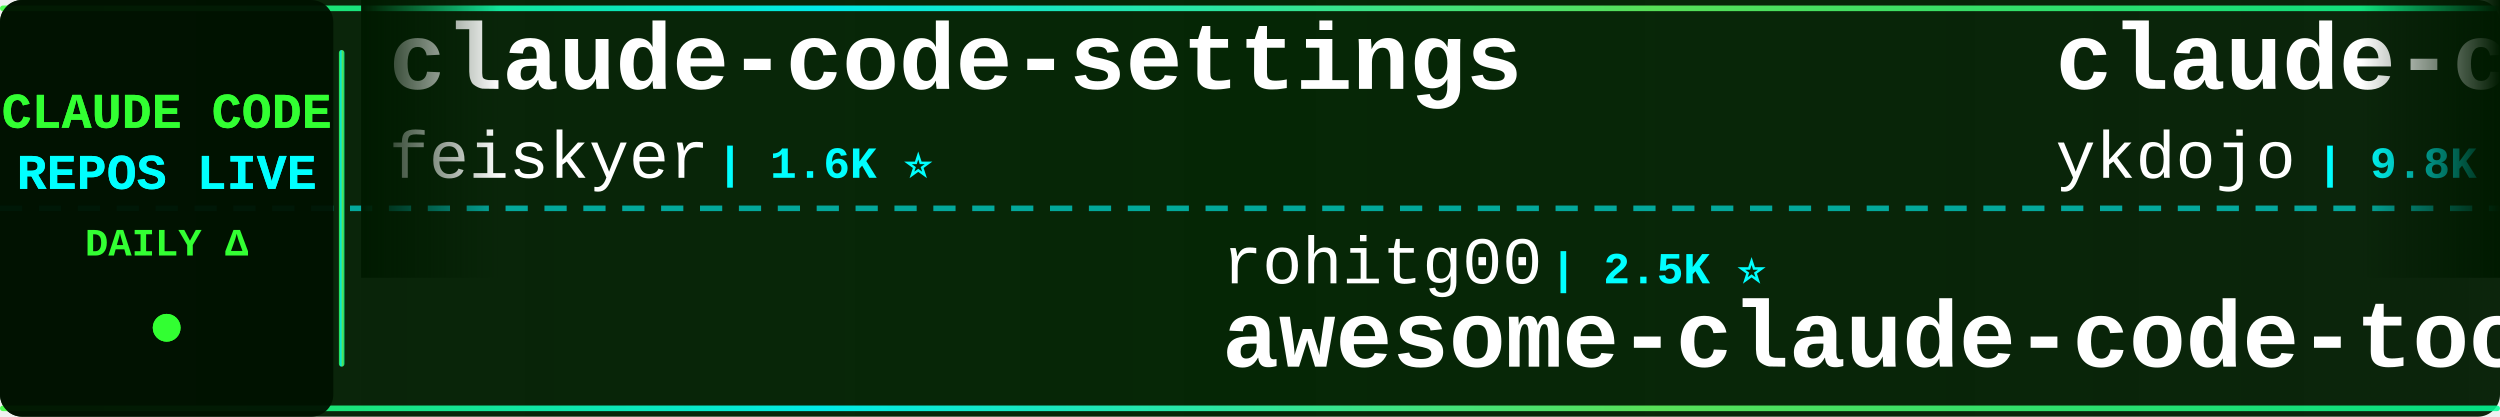
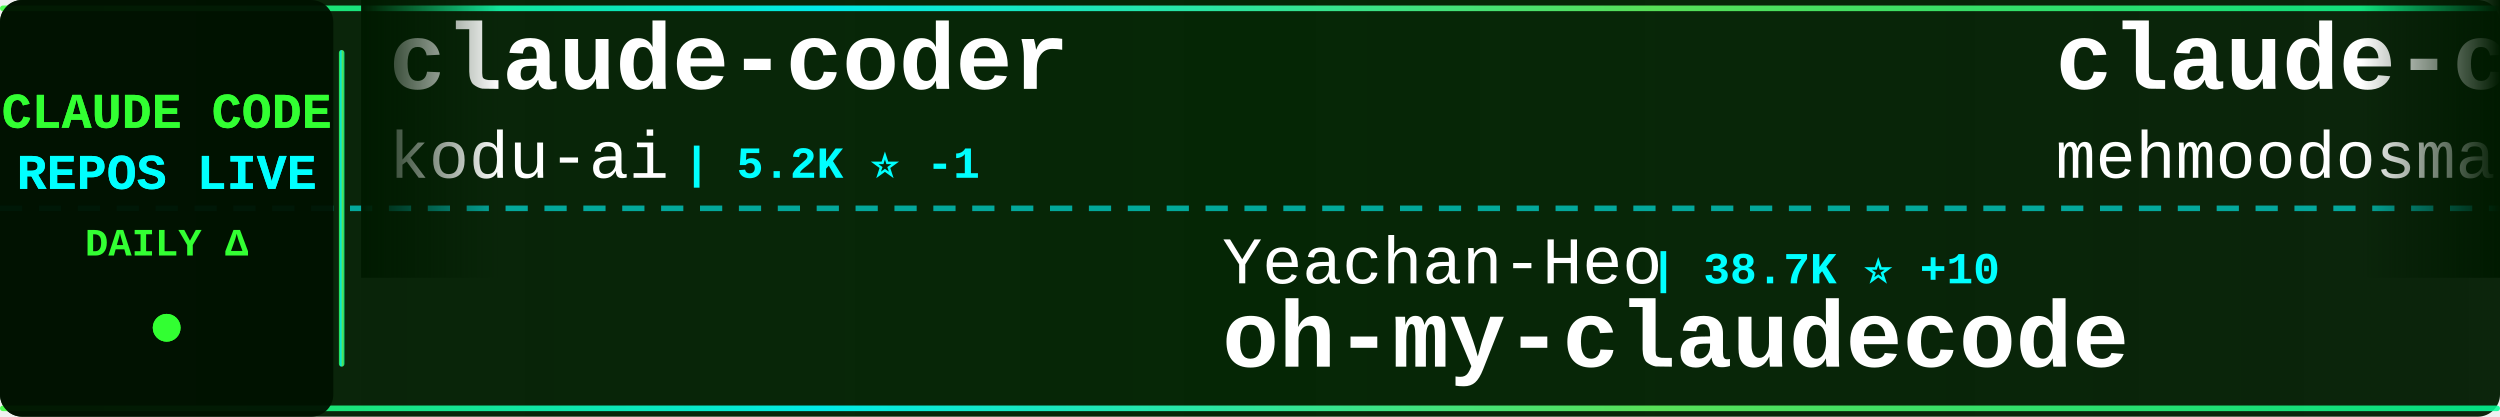
<svg xmlns="http://www.w3.org/2000/svg" width="900" height="150">
  <defs>
    <linearGradient id="tickerBg" x1="0%" y1="0%" x2="100%" y2="0%">
      <stop offset="0%" style="stop-color:#001a00;stop-opacity:0.95" />
      <stop offset="50%" style="stop-color:#002200;stop-opacity:0.98" />
      <stop offset="100%" style="stop-color:#001a00;stop-opacity:0.95" />
    </linearGradient>
    <linearGradient id="borderGrad" x1="0%" y1="0%" x2="100%" y2="0%">
      <stop offset="0%" style="stop-color:#33ff33;stop-opacity:0.85">
        <animate attributeName="stop-opacity" values="0.85;1;0.85" dur="2s" repeatCount="indefinite" />
      </stop>
      <stop offset="33%" style="stop-color:#00ffff;stop-opacity:0.9">
        <animate attributeName="stop-opacity" values="0.9;1;0.9" dur="2.2s" repeatCount="indefinite" />
      </stop>
      <stop offset="66%" style="stop-color:#66ff66;stop-opacity:0.85">
        <animate attributeName="stop-opacity" values="0.85;1;0.85" dur="1.8s" repeatCount="indefinite" />
      </stop>
      <stop offset="100%" style="stop-color:#00ff99;stop-opacity:0.85">
        <animate attributeName="stop-opacity" values="0.85;1;0.85" dur="2s" repeatCount="indefinite" />
      </stop>
    </linearGradient>
    <filter id="textGlow">
      <feGaussianBlur stdDeviation="0.1" result="coloredBlur" />
      <feMerge>
        <feMergeNode in="coloredBlur" />
        <feMergeNode in="SourceGraphic" />
      </feMerge>
    </filter>
    <filter id="metricGlow">
      <feGaussianBlur stdDeviation="0.2" result="coloredBlur" />
      <feMerge>
        <feMergeNode in="coloredBlur" />
        <feMergeNode in="SourceGraphic" />
      </feMerge>
    </filter>
    <linearGradient id="leftFade" x1="0%" y1="0%" x2="100%" y2="0%">
      <stop offset="0%" style="stop-color:#001a00;stop-opacity:1" />
      <stop offset="100%" style="stop-color:#001a00;stop-opacity:0" />
    </linearGradient>
    <linearGradient id="rightFade" x1="0%" y1="0%" x2="100%" y2="0%">
      <stop offset="0%" style="stop-color:#001a00;stop-opacity:0" />
      <stop offset="100%" style="stop-color:#001a00;stop-opacity:1" />
    </linearGradient>
  </defs>
  <rect width="900" height="150" fill="url(#tickerBg)" rx="8" />
  <rect x="0" y="2" width="900" height="2" fill="url(#borderGrad)" rx="1" />
  <rect x="0" y="146" width="900" height="2" fill="url(#borderGrad)" rx="1" />
  <line x1="0" y1="75" x2="900" y2="75" stroke="#00ffff" stroke-width="2" stroke-dasharray="8 6" opacity="0.6" />
  <rect x="0" y="0" width="120" height="150" fill="#001100" opacity="0.95" rx="8" />
  <text x="60" y="46" font-family="'Courier New', monospace" font-size="18" font-weight="bold" fill="#33ff33" text-anchor="middle" filter="url(#textGlow)">
    CLAUDE CODE
  </text>
  <text x="60" y="68" font-family="'Courier New', monospace" font-size="18" font-weight="bold" fill="#00ffff" text-anchor="middle" filter="url(#textGlow)">
    REPOS LIVE
  </text>
  <text x="60" y="92" font-family="'Courier New', monospace" font-size="14" font-weight="bold" fill="#33ff33" text-anchor="middle">
    DAILY Δ
  </text>
  <circle cx="60" cy="118" r="5" fill="#33ff33" filter="url(#metricGlow)">
    <animate attributeName="r" values="4;6;4" dur="1.5s" repeatCount="indefinite" />
    <animate attributeName="opacity" values="0.6;1;0.6" dur="1.5s" repeatCount="indefinite" />
  </circle>
  <rect x="122" y="18" width="2" height="114" fill="url(#borderGrad)" rx="1" />
  <clipPath id="tickerClip">
    <rect x="130" y="0" width="770" height="150" />
  </clipPath>
  <g clip-path="url(#tickerClip)">
    <g id="tickerItems">
      <animateTransform attributeName="transform" attributeType="XML" type="translate" from="0 0" to="-3000 0" dur="54s" repeatCount="indefinite" />
      <g transform="translate(0, 0)">
-         <text x="140" y="32" font-family="'Courier New', monospace" font-size="34" font-weight="bold" fill="#ffffff">claude-code-settings</text>
-         <text x="140" y="64" font-family="'Courier New', monospace" font-size="24" font-weight="normal" fill="#ffffff" opacity="1.0">feiskyer</text>
-         <text x="258" y="64" font-family="'Courier New', monospace" font-size="16" font-weight="bold" fill="#00ffff"> | 1.6K ⭐</text>
+         <text x="140" y="32" font-family="'Courier New', monospace" font-size="34" font-weight="bold" fill="#ffffff">claude-coder</text>
+         <text x="140" y="64" font-family="'Courier New', monospace" font-size="24" font-weight="normal" fill="#ffffff" opacity="1.0">kodu-ai</text>
+         <text x="246" y="64" font-family="'Courier New', monospace" font-size="16" font-weight="bold" fill="#00ffff"> | 5.2K ⭐ -1</text>
      </g>
      <g transform="translate(300, 0)">
-         <text x="140" y="102" font-family="'Courier New', monospace" font-size="24" font-weight="normal" fill="#ffffff" opacity="1.0">rohitg00</text>
-         <text x="258" y="102" font-family="'Courier New', monospace" font-size="16" font-weight="bold" fill="#00ffff"> | 2.5K ⭐</text>
-         <text x="140" y="132" font-family="'Courier New', monospace" font-size="34" font-weight="bold" fill="#ffffff">awesome-claude-code-tool...</text>
+         <text x="140" y="102" font-family="'Courier New', monospace" font-size="24" font-weight="normal" fill="#ffffff" opacity="1.0">Yeachan-Heo</text>
+         <text x="294" y="102" font-family="'Courier New', monospace" font-size="16" font-weight="bold" fill="#00ffff"> | 38.7K ⭐ +10</text>
+         <text x="140" y="132" font-family="'Courier New', monospace" font-size="34" font-weight="bold" fill="#ffffff">oh-my-claudecode</text>
      </g>
      <g transform="translate(600, 0)">
+         <text x="140" y="32" font-family="'Courier New', monospace" font-size="34" font-weight="bold" fill="#ffffff">claude-code</text>
+         <text x="140" y="64" font-family="'Courier New', monospace" font-size="24" font-weight="normal" fill="#ffffff" opacity="1.0">mehmoodosman</text>
+         <text x="306" y="64" font-family="'Courier New', monospace" font-size="16" font-weight="bold" fill="#00ffff"> | 172 ⭐</text>
+       </g>
+       <g transform="translate(900, 0)">
+         <text x="140" y="102" font-family="'Courier New', monospace" font-size="24" font-weight="normal" fill="#ffffff" opacity="1.0">andrew-kramer-inno</text>
+         <text x="378" y="102" font-family="'Courier New', monospace" font-size="16" font-weight="bold" fill="#00ffff"> | 594 ⭐</text>
+         <text x="140" y="132" font-family="'Courier New', monospace" font-size="34" font-weight="bold" fill="#ffffff">claude-code-source-build</text>
+       </g>
+       <g transform="translate(1200, 0)">
+         <text x="140" y="32" font-family="'Courier New', monospace" font-size="34" font-weight="bold" fill="#ffffff">how-claude-code-works</text>
+         <text x="140" y="64" font-family="'Courier New', monospace" font-size="24" font-weight="normal" fill="#ffffff" opacity="1.0">Windy3f3f3f3f</text>
+         <text x="318" y="64" font-family="'Courier New', monospace" font-size="16" font-weight="bold" fill="#00ffff"> | 3.5K ⭐ +4</text>
+       </g>
+       <g transform="translate(1500, 0)">
+         <text x="140" y="102" font-family="'Courier New', monospace" font-size="24" font-weight="normal" fill="#ffffff" opacity="1.0">anthropics</text>
+         <text x="282" y="102" font-family="'Courier New', monospace" font-size="16" font-weight="bold" fill="#00ffff"> | 949 ⭐</text>
+         <text x="140" y="132" font-family="'Courier New', monospace" font-size="34" font-weight="bold" fill="#ffffff">claude-code-base-action</text>
+       </g>
+       <g transform="translate(1800, 0)">
+         <text x="140" y="32" font-family="'Courier New', monospace" font-size="34" font-weight="bold" fill="#ffffff">claude-code</text>
+         <text x="140" y="64" font-family="'Courier New', monospace" font-size="24" font-weight="normal" fill="#ffffff" opacity="1.0">tanbiralam</text>
+         <text x="282" y="64" font-family="'Courier New', monospace" font-size="16" font-weight="bold" fill="#00ffff"> | 2.2K ⭐ +2</text>
+       </g>
+       <g transform="translate(2100, 0)">
+         <text x="140" y="102" font-family="'Courier New', monospace" font-size="24" font-weight="normal" fill="#ffffff" opacity="1.0">lowcortisolprogrammer</text>
+         <text x="414" y="102" font-family="'Courier New', monospace" font-size="16" font-weight="bold" fill="#00ffff"> | 171 ⭐</text>
+         <text x="140" y="132" font-family="'Courier New', monospace" font-size="34" font-weight="bold" fill="#ffffff">claude-code</text>
+       </g>
+       <g transform="translate(2400, 0)">
        <text x="140" y="32" font-family="'Courier New', monospace" font-size="34" font-weight="bold" fill="#ffffff">claude-code-tips</text>
        <text x="140" y="64" font-family="'Courier New', monospace" font-size="24" font-weight="normal" fill="#ffffff" opacity="1.0">ykdojo</text>
-         <text x="234" y="64" font-family="'Courier New', monospace" font-size="16" font-weight="bold" fill="#00ffff"> | 9.8K ⭐ +1</text>
-       </g>
-       <g transform="translate(900, 0)">
-         <text x="140" y="102" font-family="'Courier New', monospace" font-size="24" font-weight="normal" fill="#ffffff" opacity="1.0">codeaashu</text>
-         <text x="270" y="102" font-family="'Courier New', monospace" font-size="16" font-weight="bold" fill="#00ffff"> | 3.2K ⭐ +1</text>
-         <text x="140" y="132" font-family="'Courier New', monospace" font-size="34" font-weight="bold" fill="#ffffff">claude-code</text>
-       </g>
-       <g transform="translate(1200, 0)">
-         <text x="140" y="32" font-family="'Courier New', monospace" font-size="34" font-weight="bold" fill="#ffffff">claude_code_src</text>
-         <text x="140" y="64" font-family="'Courier New', monospace" font-size="24" font-weight="normal" fill="#ffffff" opacity="1.0">ponponon</text>
-         <text x="258" y="64" font-family="'Courier New', monospace" font-size="16" font-weight="bold" fill="#00ffff"> | 2.3K ⭐</text>
-       </g>
-       <g transform="translate(1500, 0)">
-         <text x="140" y="102" font-family="'Courier New', monospace" font-size="24" font-weight="normal" fill="#ffffff" opacity="1.0">musistudio</text>
-         <text x="282" y="102" font-family="'Courier New', monospace" font-size="16" font-weight="bold" fill="#00ffff"> | 36.7K ⭐ +5</text>
-         <text x="140" y="132" font-family="'Courier New', monospace" font-size="34" font-weight="bold" fill="#ffffff">claude-code-router</text>
-       </g>
-       <g transform="translate(1800, 0)">
-         <text x="140" y="32" font-family="'Courier New', monospace" font-size="34" font-weight="bold" fill="#ffffff">claude-code-cli</text>
-         <text x="140" y="64" font-family="'Courier New', monospace" font-size="24" font-weight="normal" fill="#ffffff" opacity="1.0">huangserva</text>
-         <text x="282" y="64" font-family="'Courier New', monospace" font-size="16" font-weight="bold" fill="#00ffff"> | 621 ⭐</text>
-       </g>
-       <g transform="translate(2100, 0)">
-         <text x="140" y="102" font-family="'Courier New', monospace" font-size="24" font-weight="normal" fill="#ffffff" opacity="1.0">zebbern</text>
-         <text x="246" y="102" font-family="'Courier New', monospace" font-size="16" font-weight="bold" fill="#00ffff"> | 4.6K ⭐ +2</text>
-         <text x="140" y="132" font-family="'Courier New', monospace" font-size="34" font-weight="bold" fill="#ffffff">claude-code-guide</text>
-       </g>
-       <g transform="translate(2400, 0)">
-         <text x="140" y="32" font-family="'Courier New', monospace" font-size="34" font-weight="bold" fill="#ffffff">claude-code</text>
-         <text x="140" y="64" font-family="'Courier New', monospace" font-size="24" font-weight="normal" fill="#ffffff" opacity="1.0">VineeTagarwaL-code</text>
-         <text x="378" y="64" font-family="'Courier New', monospace" font-size="16" font-weight="bold" fill="#00ffff"> | 273 ⭐</text>
+         <text x="234" y="64" font-family="'Courier New', monospace" font-size="16" font-weight="bold" fill="#00ffff"> | 9.8K ⭐ +3</text>
      </g>
      <g transform="translate(2700, 0)">
-         <text x="140" y="102" font-family="'Courier New', monospace" font-size="24" font-weight="normal" fill="#ffffff" opacity="1.0">ccplugins</text>
-         <text x="270" y="102" font-family="'Courier New', monospace" font-size="16" font-weight="bold" fill="#00ffff"> | 920 ⭐</text>
-         <text x="140" y="132" font-family="'Courier New', monospace" font-size="34" font-weight="bold" fill="#ffffff">awesome-claude-code-plug...</text>
+         <text x="140" y="102" font-family="'Courier New', monospace" font-size="24" font-weight="normal" fill="#ffffff" opacity="1.0">oboard</text>
+         <text x="234" y="102" font-family="'Courier New', monospace" font-size="16" font-weight="bold" fill="#00ffff"> | 3.3K ⭐</text>
+         <text x="140" y="132" font-family="'Courier New', monospace" font-size="34" font-weight="bold" fill="#ffffff">claude-code-rev</text>
      </g>
      <g transform="translate(3000, 0)">
-         <text x="140" y="32" font-family="'Courier New', monospace" font-size="34" font-weight="bold" fill="#ffffff">claude-code-settings</text>
-         <text x="140" y="64" font-family="'Courier New', monospace" font-size="24" font-weight="normal" fill="#ffffff" opacity="1.0">feiskyer</text>
-         <text x="258" y="64" font-family="'Courier New', monospace" font-size="16" font-weight="bold" fill="#00ffff"> | 1.6K ⭐</text>
+         <text x="140" y="32" font-family="'Courier New', monospace" font-size="34" font-weight="bold" fill="#ffffff">claude-coder</text>
+         <text x="140" y="64" font-family="'Courier New', monospace" font-size="24" font-weight="normal" fill="#ffffff" opacity="1.0">kodu-ai</text>
+         <text x="246" y="64" font-family="'Courier New', monospace" font-size="16" font-weight="bold" fill="#00ffff"> | 5.2K ⭐ -1</text>
      </g>
      <g transform="translate(3300, 0)">
-         <text x="140" y="102" font-family="'Courier New', monospace" font-size="24" font-weight="normal" fill="#ffffff" opacity="1.0">rohitg00</text>
-         <text x="258" y="102" font-family="'Courier New', monospace" font-size="16" font-weight="bold" fill="#00ffff"> | 2.5K ⭐</text>
-         <text x="140" y="132" font-family="'Courier New', monospace" font-size="34" font-weight="bold" fill="#ffffff">awesome-claude-code-tool...</text>
+         <text x="140" y="102" font-family="'Courier New', monospace" font-size="24" font-weight="normal" fill="#ffffff" opacity="1.0">Yeachan-Heo</text>
+         <text x="294" y="102" font-family="'Courier New', monospace" font-size="16" font-weight="bold" fill="#00ffff"> | 38.7K ⭐ +10</text>
+         <text x="140" y="132" font-family="'Courier New', monospace" font-size="34" font-weight="bold" fill="#ffffff">oh-my-claudecode</text>
      </g>
      <g transform="translate(3600, 0)">
-         <text x="140" y="32" font-family="'Courier New', monospace" font-size="34" font-weight="bold" fill="#ffffff">claude-code-tips</text>
-         <text x="140" y="64" font-family="'Courier New', monospace" font-size="24" font-weight="normal" fill="#ffffff" opacity="1.0">ykdojo</text>
-         <text x="234" y="64" font-family="'Courier New', monospace" font-size="16" font-weight="bold" fill="#00ffff"> | 9.8K ⭐ +1</text>
+         <text x="140" y="32" font-family="'Courier New', monospace" font-size="34" font-weight="bold" fill="#ffffff">claude-code</text>
+         <text x="140" y="64" font-family="'Courier New', monospace" font-size="24" font-weight="normal" fill="#ffffff" opacity="1.0">mehmoodosman</text>
+         <text x="306" y="64" font-family="'Courier New', monospace" font-size="16" font-weight="bold" fill="#00ffff"> | 172 ⭐</text>
      </g>
      <g transform="translate(3900, 0)">
-         <text x="140" y="102" font-family="'Courier New', monospace" font-size="24" font-weight="normal" fill="#ffffff" opacity="1.0">codeaashu</text>
-         <text x="270" y="102" font-family="'Courier New', monospace" font-size="16" font-weight="bold" fill="#00ffff"> | 3.2K ⭐ +1</text>
-         <text x="140" y="132" font-family="'Courier New', monospace" font-size="34" font-weight="bold" fill="#ffffff">claude-code</text>
+         <text x="140" y="102" font-family="'Courier New', monospace" font-size="24" font-weight="normal" fill="#ffffff" opacity="1.0">andrew-kramer-inno</text>
+         <text x="378" y="102" font-family="'Courier New', monospace" font-size="16" font-weight="bold" fill="#00ffff"> | 594 ⭐</text>
+         <text x="140" y="132" font-family="'Courier New', monospace" font-size="34" font-weight="bold" fill="#ffffff">claude-code-source-build</text>
      </g>
    </g>
  </g>
  <rect x="130" y="0" width="50" height="100" fill="url(#leftFade)" />
  <rect x="850" y="0" width="50" height="100" fill="url(#rightFade)" />
</svg>
